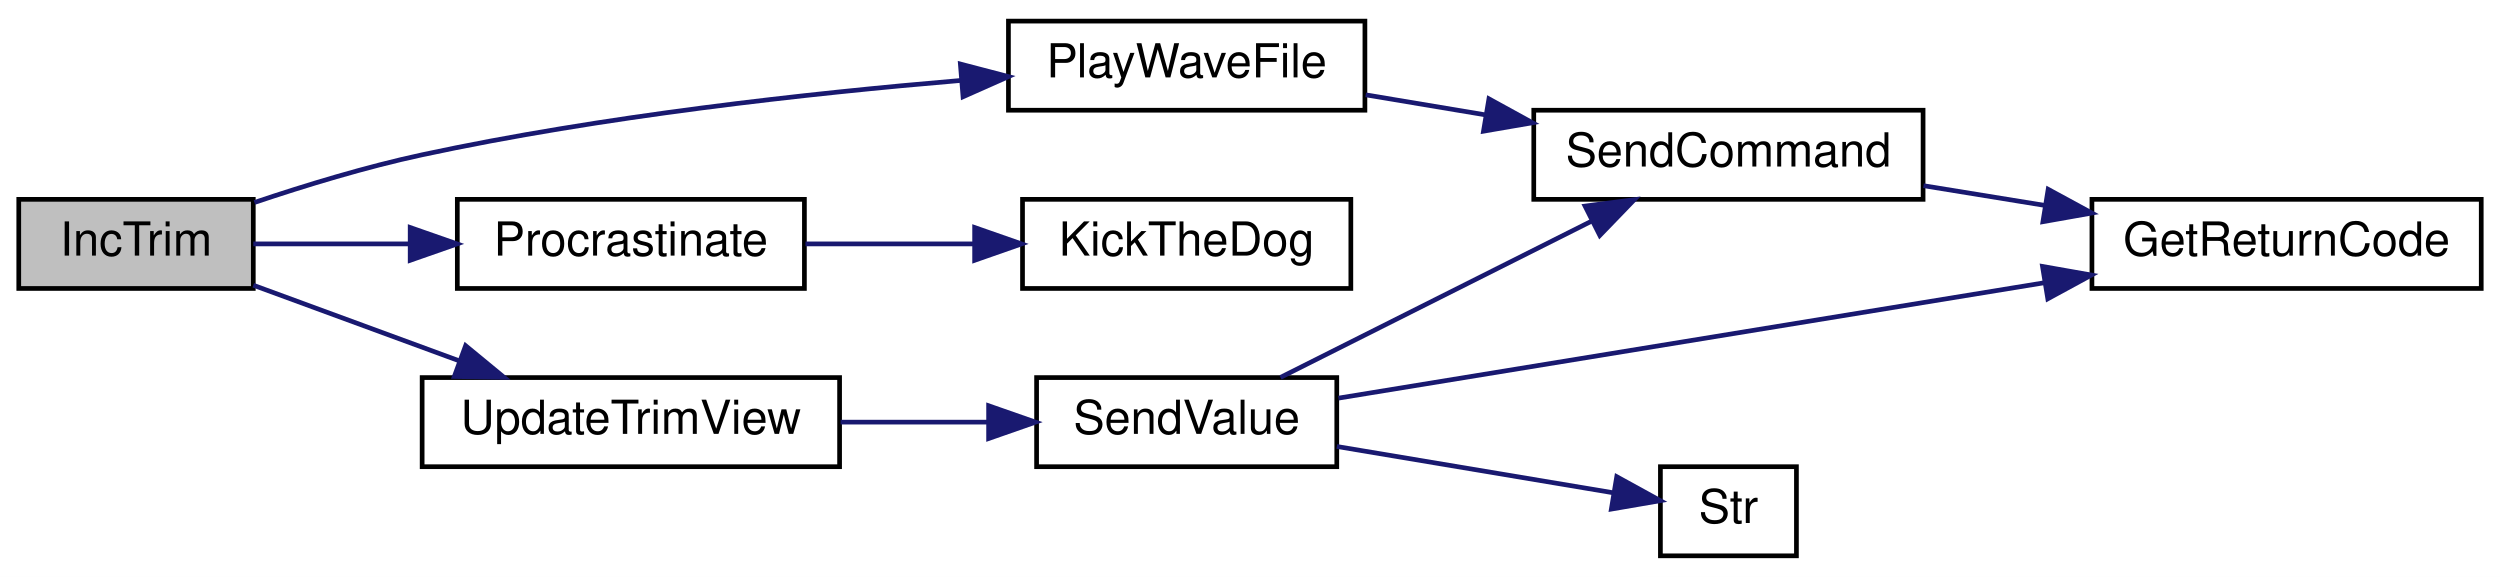
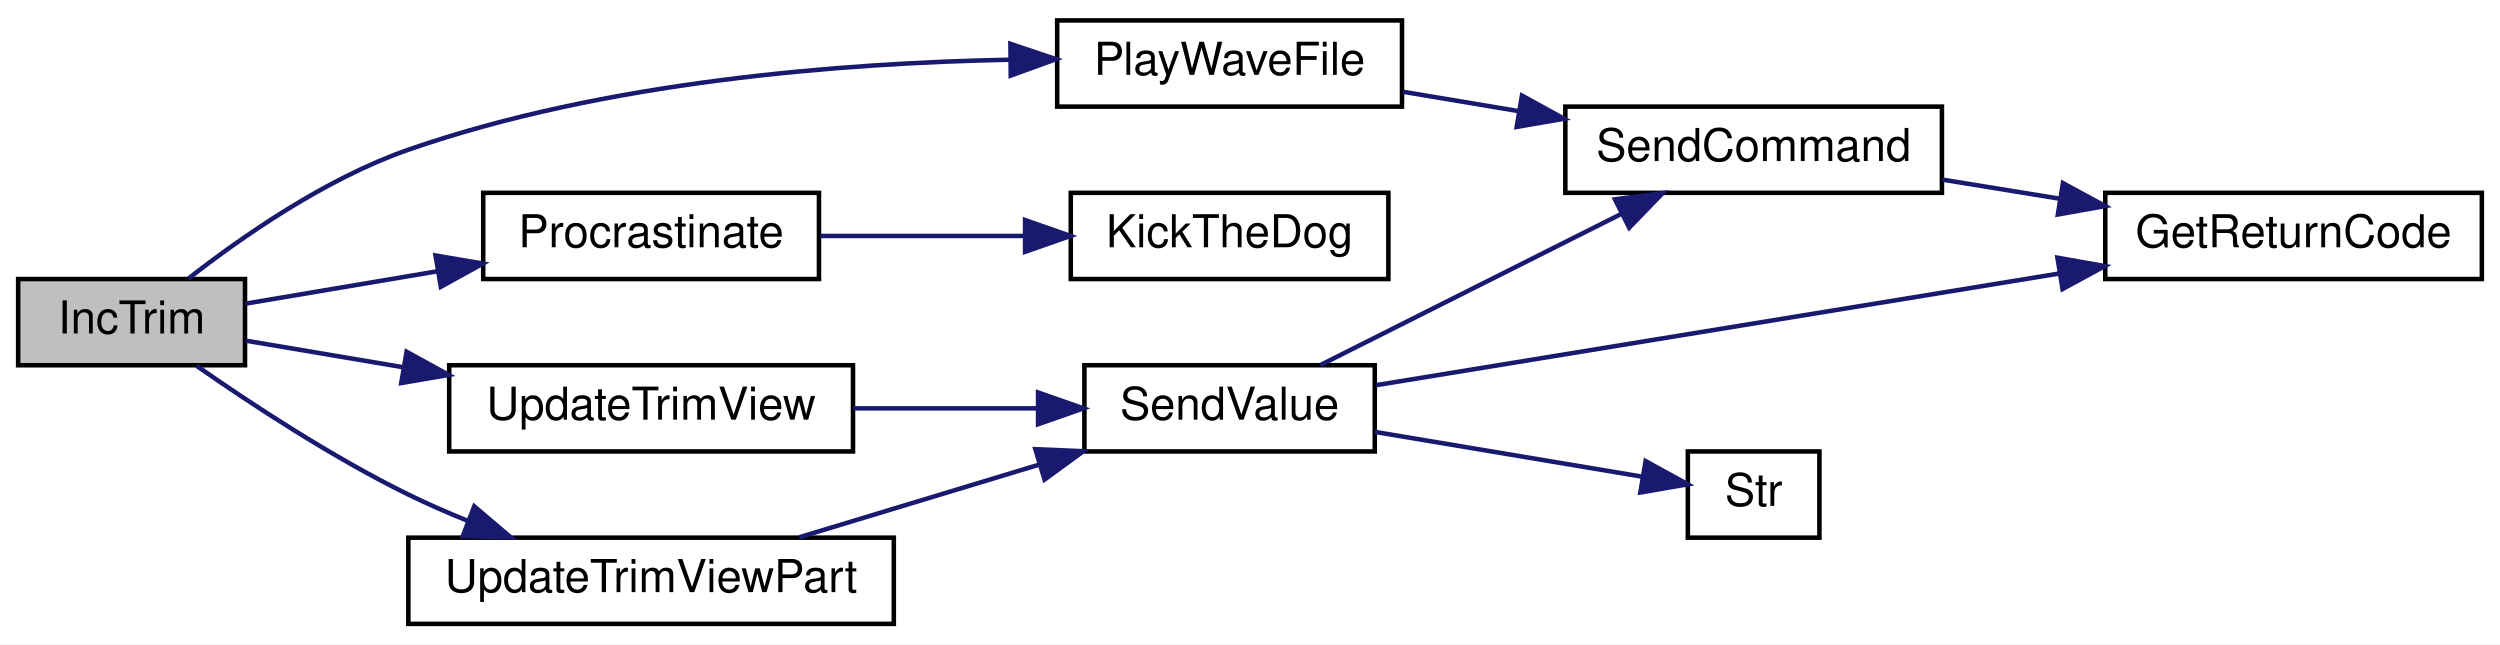
- <svg xmlns="http://www.w3.org/2000/svg" xmlns:xlink="http://www.w3.org/1999/xlink" width="533pt" height="123pt" viewBox="0.00 0.00 533.00 123.00">
-   <g id="graph0" class="graph" transform="scale(1 1) rotate(0) translate(4 119)">
-     <polygon fill="white" stroke="transparent" points="-4,4 -4,-119 529,-119 529,4 -4,4" />
+ <svg xmlns="http://www.w3.org/2000/svg" xmlns:xlink="http://www.w3.org/1999/xlink" width="551pt" height="142pt" viewBox="0.00 0.00 551.00 142.00">
+   <g id="graph0" class="graph" transform="scale(1 1) rotate(0) translate(4 138)">
+     <polygon fill="white" stroke="transparent" points="-4,4 -4,-138 547,-138 547,4 -4,4" />
    <g id="node1" class="node">
      <g id="a_node1">
        <a xlink:title=" ">
          <polygon fill="#bfbfbf" stroke="black" points="0,-57.5 0,-76.5 50,-76.5 50,-57.5 0,-57.5" />
          <text text-anchor="middle" x="25" y="-64.5" font-family="Helvetica,sans-Serif" font-size="10.00">IncTrim</text>
        </a>
      </g>
    </g>
    <g id="node2" class="node">
      <g id="a_node2">
        <a xlink:href="_transmitter_code_2src_2main_8cpp.html#a5f10efde246ee0a763708de18a2e15b6" target="_top" xlink:title=" ">
-           <polygon fill="white" stroke="black" points="211,-95.5 211,-114.5 287,-114.5 287,-95.5 211,-95.5" />
-           <text text-anchor="middle" x="249" y="-102.5" font-family="Helvetica,sans-Serif" font-size="10.00">PlayWaveFile</text>
+           <polygon fill="white" stroke="black" points="229,-114.5 229,-133.5 305,-133.5 305,-114.5 229,-114.5" />
+           <text text-anchor="middle" x="267" y="-121.5" font-family="Helvetica,sans-Serif" font-size="10.00">PlayWaveFile</text>
        </a>
      </g>
    </g>
    <g id="edge1" class="edge">
-       <path fill="none" stroke="midnightblue" d="M50.24,-75.83C61.06,-79.47 74.04,-83.43 86,-86 124.22,-94.22 168.33,-99.1 200.87,-101.85" />
-       <polygon fill="midnightblue" stroke="midnightblue" points="200.75,-105.35 211,-102.67 201.32,-98.37 200.75,-105.35" />
+       <path fill="none" stroke="midnightblue" d="M37.56,-76.63C49.06,-85.62 67.6,-98.6 86,-105 129.27,-120.06 181.63,-124.13 218.7,-124.84" />
+       <polygon fill="midnightblue" stroke="midnightblue" points="218.69,-128.34 228.73,-124.96 218.77,-121.34 218.69,-128.34" />
    </g>
    <g id="node5" class="node">
      <g id="a_node5">
        <a xlink:href="_radio_functions_8cpp.html#a760609a682300dfe6bfaac737fd4d5eb" target="_top" xlink:title=" ">
-           <polygon fill="white" stroke="black" points="93.5,-57.5 93.5,-76.5 167.5,-76.5 167.5,-57.5 93.5,-57.5" />
-           <text text-anchor="middle" x="130.5" y="-64.5" font-family="Helvetica,sans-Serif" font-size="10.00">Procrastinate</text>
+           <polygon fill="white" stroke="black" points="102.5,-76.5 102.5,-95.5 176.5,-95.5 176.5,-76.5 102.5,-76.5" />
+           <text text-anchor="middle" x="139.5" y="-83.5" font-family="Helvetica,sans-Serif" font-size="10.00">Procrastinate</text>
        </a>
      </g>
    </g>
    <g id="edge4" class="edge">
-       <path fill="none" stroke="midnightblue" d="M50.01,-67C59.88,-67 71.67,-67 83.11,-67" />
-       <polygon fill="midnightblue" stroke="midnightblue" points="83.45,-70.5 93.45,-67 83.45,-63.5 83.45,-70.5" />
+       <path fill="none" stroke="midnightblue" d="M50.13,-71.08C62.51,-73.17 78.02,-75.78 92.56,-78.24" />
+       <polygon fill="midnightblue" stroke="midnightblue" points="91.99,-81.69 102.43,-79.91 93.16,-74.79 91.99,-81.69" />
    </g>
    <g id="node7" class="node">
      <g id="a_node7">
        <a xlink:href="_transmitter_code_2src_2main_8cpp.html#ac78966debc2cdc13d8ca958ce3b20c78" target="_top" xlink:title=" ">
-           <polygon fill="white" stroke="black" points="86,-19.5 86,-38.5 175,-38.5 175,-19.5 86,-19.5" />
-           <text text-anchor="middle" x="130.5" y="-26.5" font-family="Helvetica,sans-Serif" font-size="10.00">UpdateTrimView</text>
+           <polygon fill="white" stroke="black" points="95,-38.5 95,-57.5 184,-57.5 184,-38.5 95,-38.5" />
+           <text text-anchor="middle" x="139.5" y="-45.5" font-family="Helvetica,sans-Serif" font-size="10.00">UpdateTrimView</text>
        </a>
      </g>
    </g>
    <g id="edge6" class="edge">
-       <path fill="none" stroke="midnightblue" d="M50.01,-58.19C63.01,-53.41 79.33,-47.42 93.8,-42.11" />
-       <polygon fill="midnightblue" stroke="midnightblue" points="95.27,-45.3 103.45,-38.56 92.86,-38.73 95.27,-45.3" />
+       <path fill="none" stroke="midnightblue" d="M50.13,-62.92C60.32,-61.2 72.63,-59.13 84.77,-57.07" />
+       <polygon fill="midnightblue" stroke="midnightblue" points="85.61,-60.48 94.89,-55.37 84.44,-53.58 85.61,-60.48" />
+     </g>
+     <g id="node10" class="node">
+       <g id="a_node10">
+         <a xlink:href="_transmitter_code_2src_2main_8cpp.html#a3cd4694d58bd7a9f56e973d20270722f" target="_top" xlink:title=" ">
+           <polygon fill="white" stroke="black" points="86,-0.5 86,-19.5 193,-19.5 193,-0.5 86,-0.5" />
+           <text text-anchor="middle" x="139.5" y="-7.5" font-family="Helvetica,sans-Serif" font-size="10.00">UpdateTrimViewPart</text>
+         </a>
+       </g>
+     </g>
+     <g id="edge11" class="edge">
+       <path fill="none" stroke="midnightblue" d="M39.33,-57.37C51.18,-49.1 69.17,-37.25 86,-29 90.13,-26.98 94.52,-25.05 98.95,-23.26" />
+       <polygon fill="midnightblue" stroke="midnightblue" points="100.52,-26.4 108.6,-19.55 98.01,-19.87 100.52,-26.4" />
    </g>
    <g id="node3" class="node">
      <g id="a_node3">
        <a xlink:href="_transmitter_code_2src_2main_8cpp.html#aecac2f0c289f02ef3c92b85be82eacac" target="_top" xlink:title=" ">
-           <polygon fill="white" stroke="black" points="323,-76.5 323,-95.5 406,-95.5 406,-76.5 323,-76.5" />
-           <text text-anchor="middle" x="364.5" y="-83.5" font-family="Helvetica,sans-Serif" font-size="10.00">SendCommand</text>
+           <polygon fill="white" stroke="black" points="341,-95.5 341,-114.5 424,-114.5 424,-95.5 341,-95.5" />
+           <text text-anchor="middle" x="382.5" y="-102.5" font-family="Helvetica,sans-Serif" font-size="10.00">SendCommand</text>
        </a>
      </g>
    </g>
    <g id="edge2" class="edge">
-       <path fill="none" stroke="midnightblue" d="M287.16,-98.78C295.34,-97.41 304.14,-95.94 312.75,-94.5" />
-       <polygon fill="midnightblue" stroke="midnightblue" points="313.44,-97.93 322.72,-92.83 312.28,-91.03 313.44,-97.93" />
+       <path fill="none" stroke="midnightblue" d="M305.16,-117.78C313.34,-116.41 322.14,-114.94 330.75,-113.5" />
+       <polygon fill="midnightblue" stroke="midnightblue" points="331.44,-116.93 340.72,-111.83 330.28,-110.03 331.44,-116.93" />
    </g>
    <g id="node4" class="node">
      <g id="a_node4">
        <a xlink:href="_transmitter_code_2src_2main_8cpp.html#a43937dd3d9c795271fd9c3eb3c6b6410" target="_top" xlink:title=" ">
-           <polygon fill="white" stroke="black" points="442,-57.5 442,-76.5 525,-76.5 525,-57.5 442,-57.5" />
-           <text text-anchor="middle" x="483.5" y="-64.5" font-family="Helvetica,sans-Serif" font-size="10.00">GetReturnCode</text>
+           <polygon fill="white" stroke="black" points="460,-76.5 460,-95.5 543,-95.5 543,-76.5 460,-76.5" />
+           <text text-anchor="middle" x="501.5" y="-83.5" font-family="Helvetica,sans-Serif" font-size="10.00">GetReturnCode</text>
        </a>
      </g>
    </g>
    <g id="edge3" class="edge">
-       <path fill="none" stroke="midnightblue" d="M406.09,-79.41C414.44,-78.05 423.33,-76.61 431.98,-75.2" />
-       <polygon fill="midnightblue" stroke="midnightblue" points="432.67,-78.64 441.98,-73.58 431.55,-71.73 432.67,-78.64" />
+       <path fill="none" stroke="midnightblue" d="M424.09,-98.41C432.44,-97.05 441.33,-95.61 449.98,-94.2" />
+       <polygon fill="midnightblue" stroke="midnightblue" points="450.67,-97.64 459.98,-92.58 449.55,-90.73 450.67,-97.64" />
    </g>
    <g id="node6" class="node">
      <g id="a_node6">
        <a xlink:href="_transmitter_code_2src_2main_8cpp.html#ada95a00a341e4a80176eda743a94ab2e" target="_top" xlink:title=" ">
-           <polygon fill="white" stroke="black" points="214,-57.5 214,-76.5 284,-76.5 284,-57.5 214,-57.5" />
-           <text text-anchor="middle" x="249" y="-64.5" font-family="Helvetica,sans-Serif" font-size="10.00">KickTheDog</text>
+           <polygon fill="white" stroke="black" points="232,-76.5 232,-95.5 302,-95.5 302,-76.5 232,-76.5" />
+           <text text-anchor="middle" x="267" y="-83.5" font-family="Helvetica,sans-Serif" font-size="10.00">KickTheDog</text>
        </a>
      </g>
    </g>
    <g id="edge5" class="edge">
-       <path fill="none" stroke="midnightblue" d="M167.72,-67C179.09,-67 191.77,-67 203.63,-67" />
-       <polygon fill="midnightblue" stroke="midnightblue" points="203.79,-70.5 213.79,-67 203.79,-63.5 203.79,-70.5" />
+       <path fill="none" stroke="midnightblue" d="M176.8,-86C190.78,-86 206.91,-86 221.57,-86" />
+       <polygon fill="midnightblue" stroke="midnightblue" points="221.93,-89.5 231.93,-86 221.93,-82.5 221.93,-89.5" />
    </g>
    <g id="node8" class="node">
      <g id="a_node8">
        <a xlink:href="_transmitter_code_2src_2main_8cpp.html#a1e20efc1e419b252b50d36f9924503fc" target="_top" xlink:title=" ">
-           <polygon fill="white" stroke="black" points="217,-19.5 217,-38.5 281,-38.5 281,-19.5 217,-19.5" />
-           <text text-anchor="middle" x="249" y="-26.5" font-family="Helvetica,sans-Serif" font-size="10.00">SendValue</text>
+           <polygon fill="white" stroke="black" points="235,-38.5 235,-57.5 299,-57.5 299,-38.5 235,-38.5" />
+           <text text-anchor="middle" x="267" y="-45.5" font-family="Helvetica,sans-Serif" font-size="10.00">SendValue</text>
        </a>
      </g>
    </g>
    <g id="edge7" class="edge">
-       <path fill="none" stroke="midnightblue" d="M175.21,-29C185.47,-29 196.36,-29 206.52,-29" />
-       <polygon fill="midnightblue" stroke="midnightblue" points="206.77,-32.5 216.77,-29 206.77,-25.5 206.77,-32.5" />
+       <path fill="none" stroke="midnightblue" d="M184.04,-48C197.23,-48 211.66,-48 224.69,-48" />
+       <polygon fill="midnightblue" stroke="midnightblue" points="224.79,-51.5 234.79,-48 224.79,-44.5 224.79,-51.5" />
    </g>
    <g id="edge9" class="edge">
-       <path fill="none" stroke="midnightblue" d="M269,-38.54C287.17,-47.66 314.78,-61.53 335.48,-71.93" />
-       <polygon fill="midnightblue" stroke="midnightblue" points="333.93,-75.07 344.44,-76.43 337.08,-68.81 333.93,-75.07" />
+       <path fill="none" stroke="midnightblue" d="M287,-57.54C305.17,-66.66 332.78,-80.53 353.48,-90.93" />
+       <polygon fill="midnightblue" stroke="midnightblue" points="351.93,-94.07 362.44,-95.43 355.08,-87.81 351.93,-94.07" />
    </g>
    <g id="edge8" class="edge">
-       <path fill="none" stroke="midnightblue" d="M281.36,-34.12C319.96,-40.43 386.03,-51.23 431.86,-58.72" />
-       <polygon fill="midnightblue" stroke="midnightblue" points="431.46,-62.2 441.89,-60.36 432.59,-55.3 431.46,-62.2" />
+       <path fill="none" stroke="midnightblue" d="M299.36,-53.12C337.96,-59.43 404.03,-70.23 449.86,-77.72" />
+       <polygon fill="midnightblue" stroke="midnightblue" points="449.46,-81.2 459.89,-79.36 450.59,-74.3 449.46,-81.2" />
    </g>
    <g id="node9" class="node">
      <g id="a_node9">
        <a xlink:href="_transmitter_code_2src_2main_8cpp.html#a6bac145d5df31efb9c90e2a60a4cbca5" target="_top" xlink:title=" ">
-           <polygon fill="white" stroke="black" points="350,-0.5 350,-19.5 379,-19.5 379,-0.5 350,-0.5" />
-           <text text-anchor="middle" x="364.5" y="-7.5" font-family="Helvetica,sans-Serif" font-size="10.00">Str</text>
+           <polygon fill="white" stroke="black" points="368,-19.5 368,-38.5 397,-38.5 397,-19.5 368,-19.5" />
+           <text text-anchor="middle" x="382.5" y="-26.5" font-family="Helvetica,sans-Serif" font-size="10.00">Str</text>
        </a>
      </g>
    </g>
    <g id="edge10" class="edge">
-       <path fill="none" stroke="midnightblue" d="M281.01,-23.81C299.54,-20.71 322.7,-16.83 339.76,-13.97" />
-       <polygon fill="midnightblue" stroke="midnightblue" points="340.69,-17.37 349.98,-12.26 339.54,-10.46 340.69,-17.37" />
+       <path fill="none" stroke="midnightblue" d="M299.01,-42.81C317.54,-39.71 340.7,-35.83 357.76,-32.97" />
+       <polygon fill="midnightblue" stroke="midnightblue" points="358.69,-36.37 367.98,-31.26 357.54,-29.46 358.69,-36.37" />
+     </g>
+     <g id="edge12" class="edge">
+       <path fill="none" stroke="midnightblue" d="M172.17,-19.59C188.19,-24.44 207.84,-30.39 225,-35.59" />
+       <polygon fill="midnightblue" stroke="midnightblue" points="224.19,-39 234.78,-38.55 226.22,-32.3 224.19,-39" />
    </g>
  </g>
</svg>
